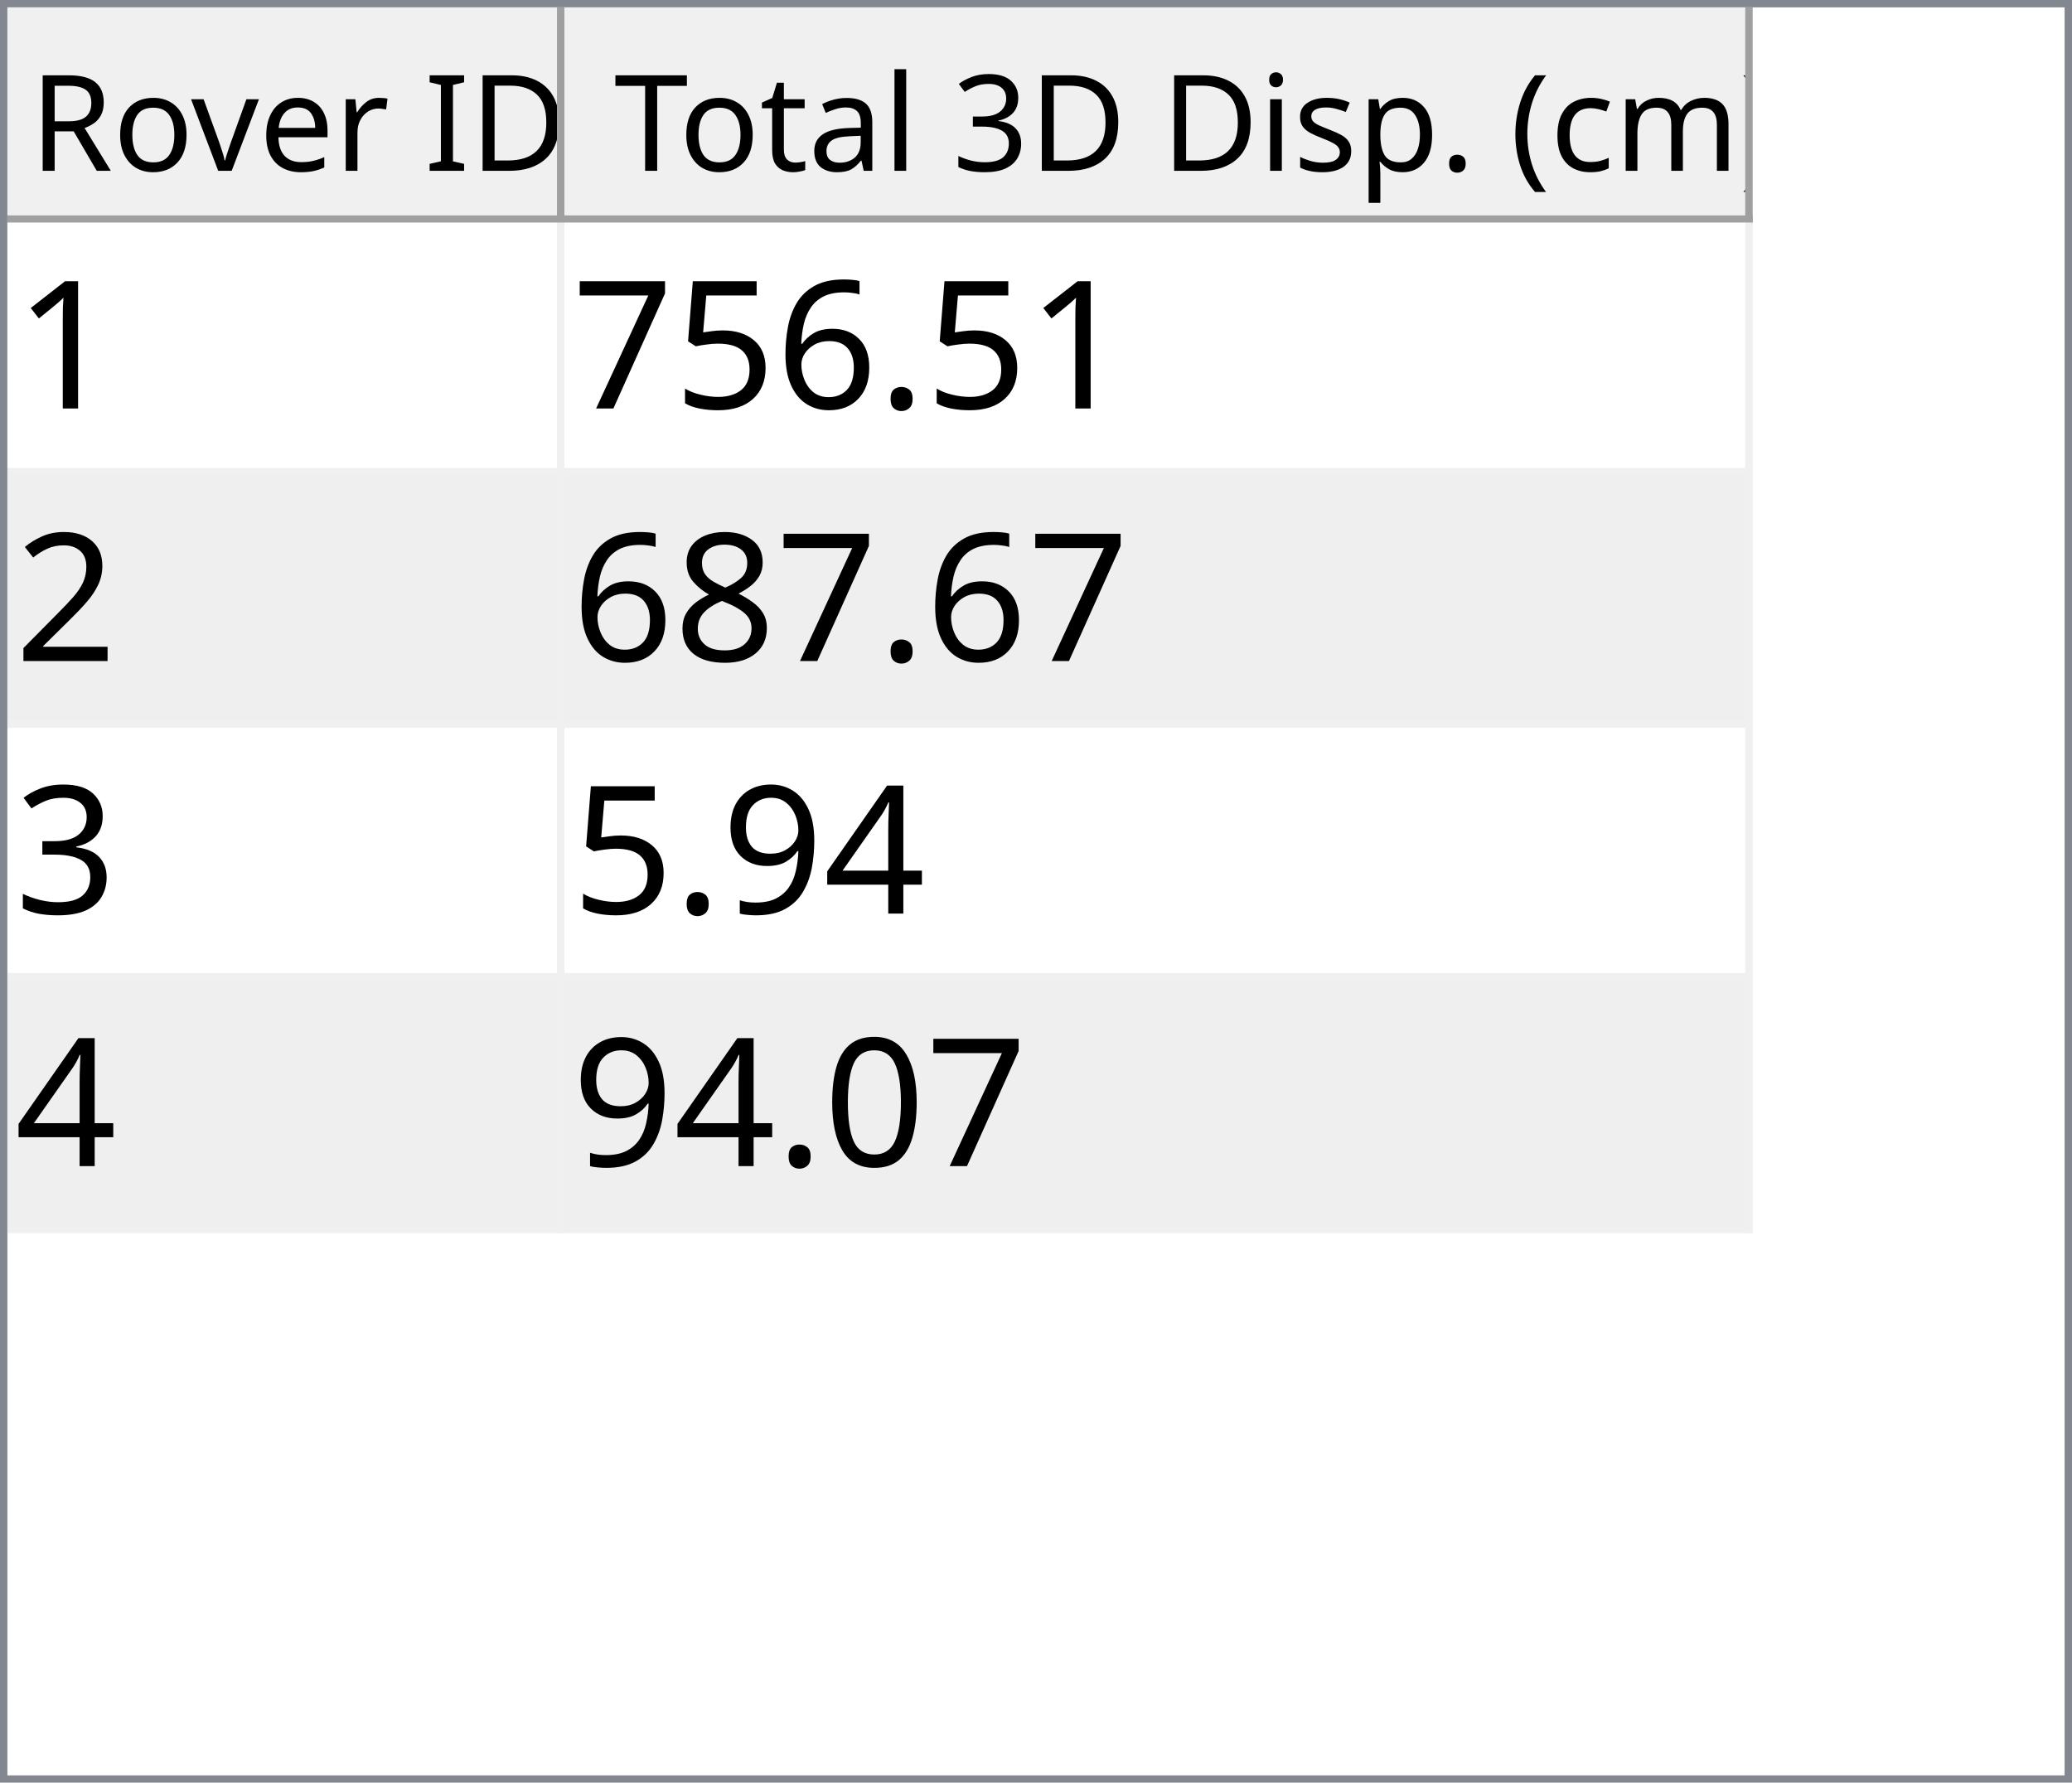
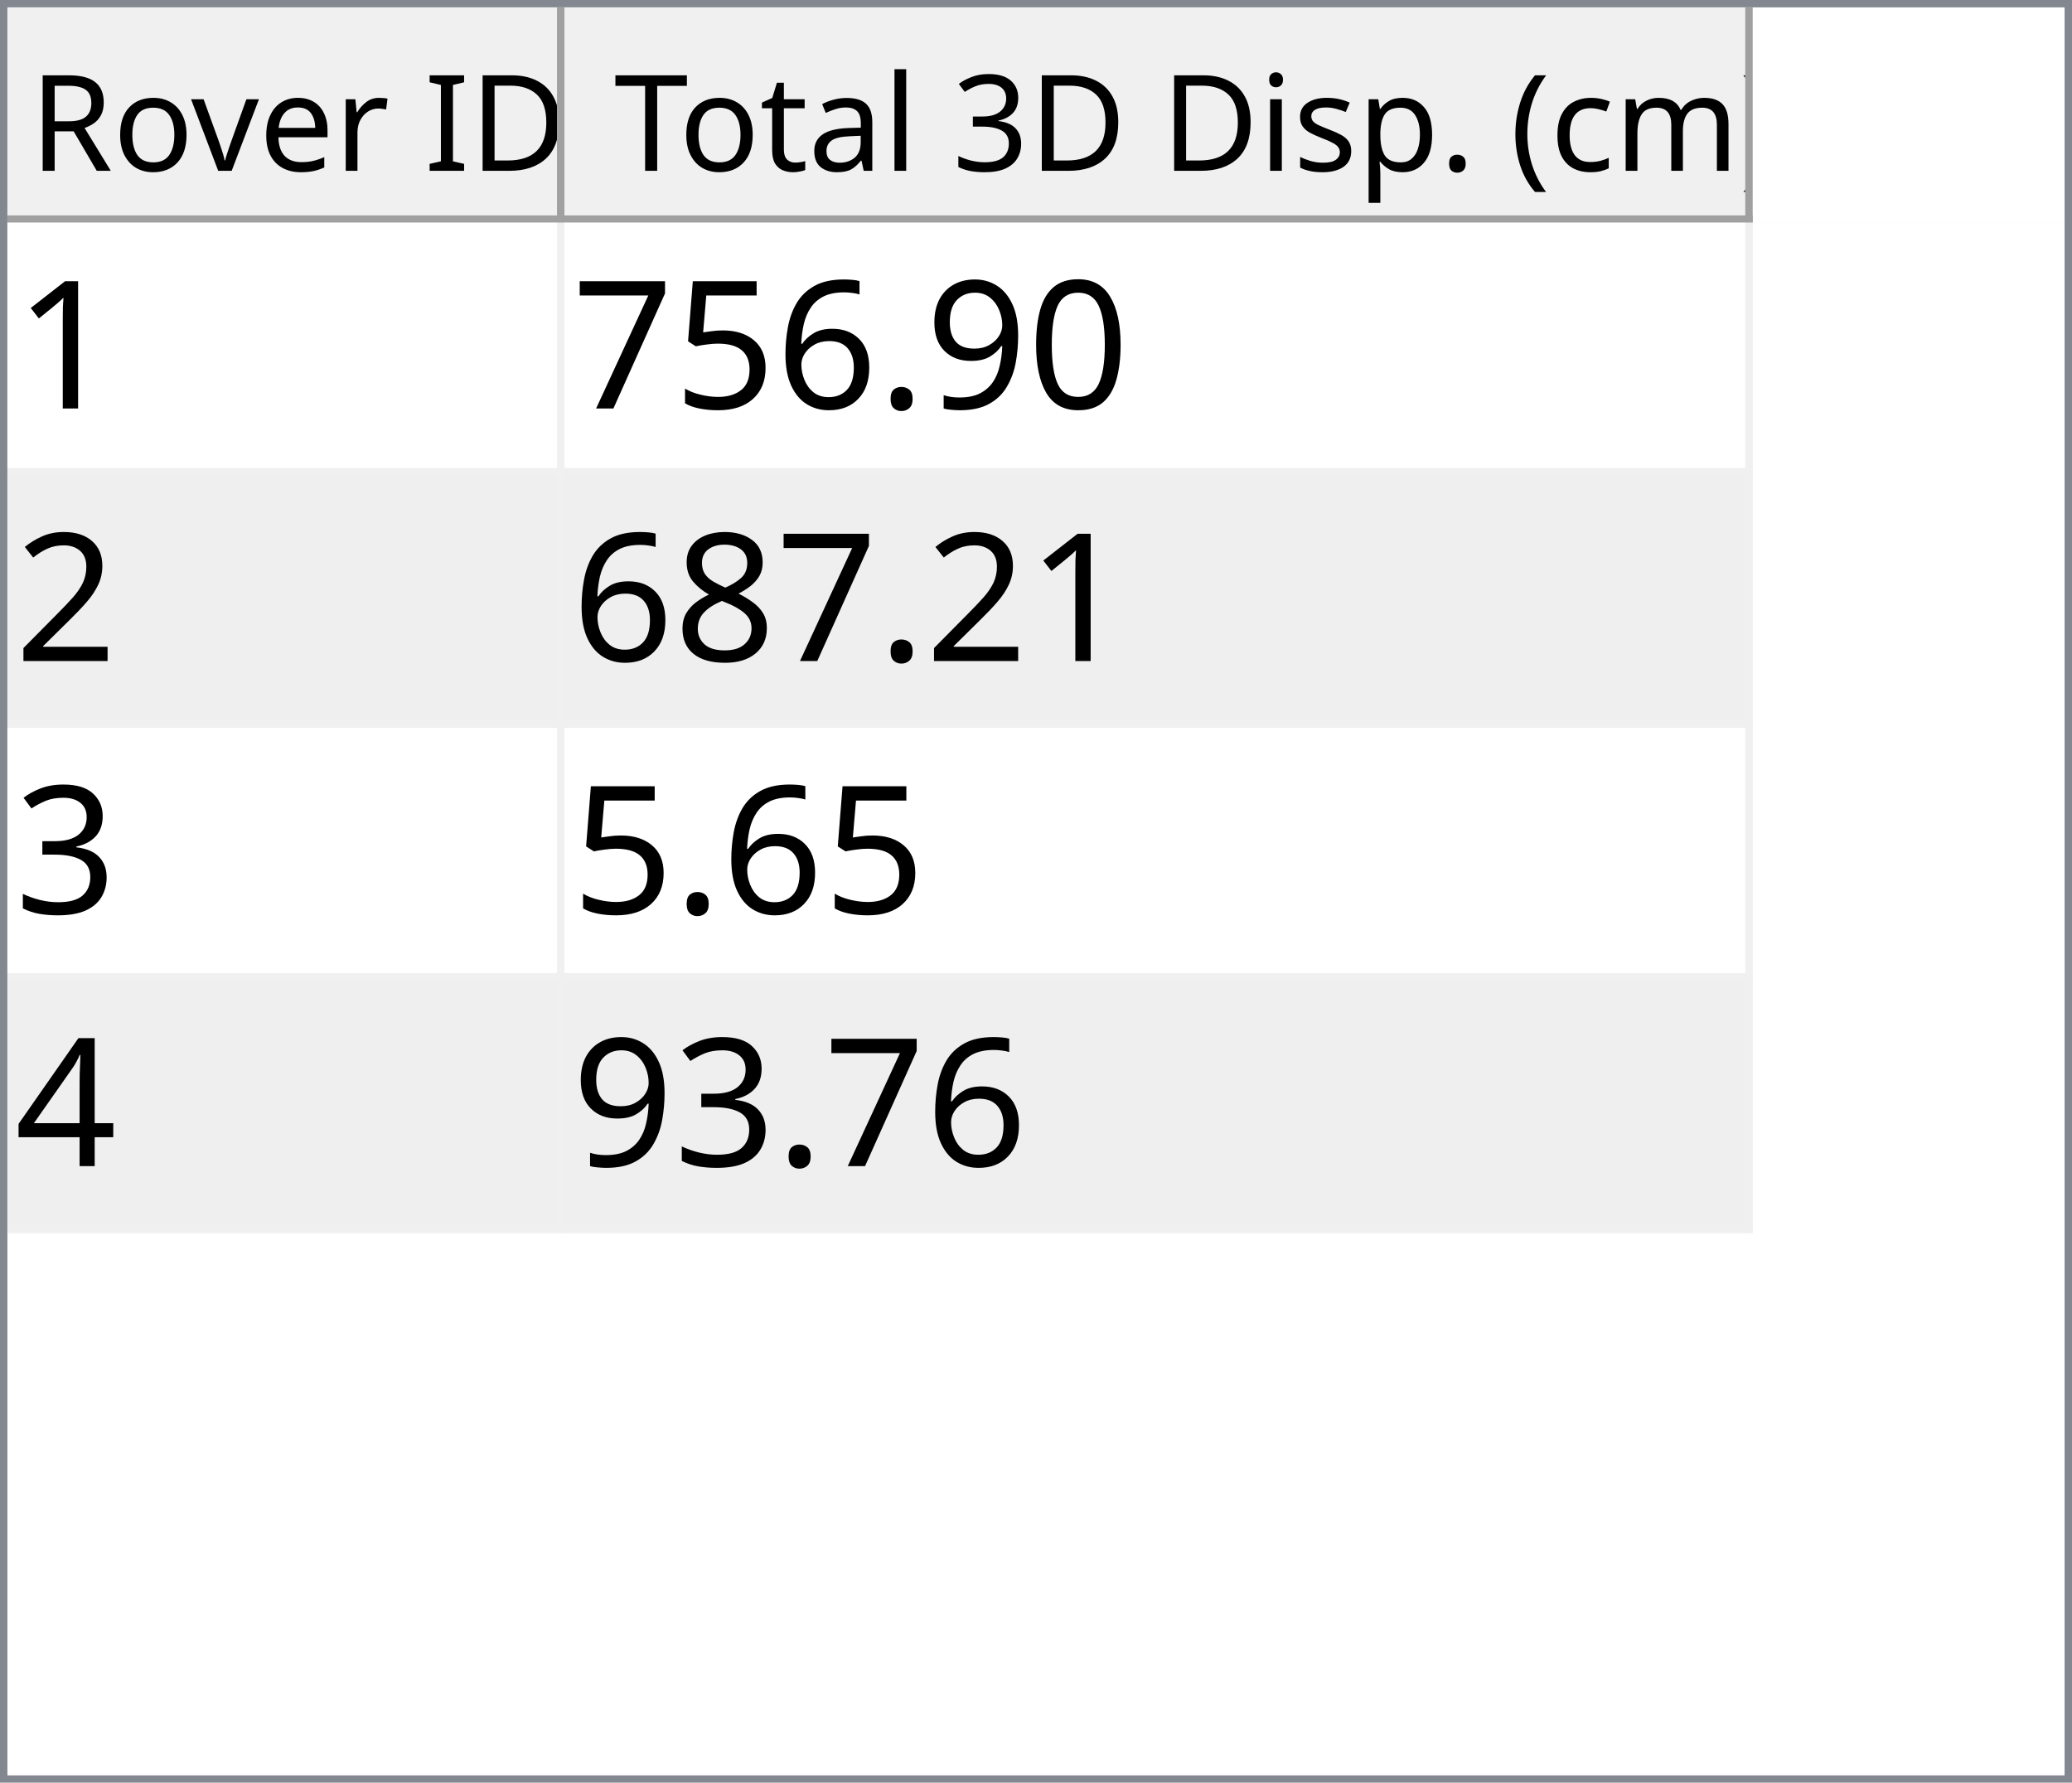
<svg xmlns="http://www.w3.org/2000/svg" style="fill-opacity:1; color-rendering:auto; color-interpolation:auto; text-rendering:auto; stroke:black; stroke-linecap:square; stroke-miterlimit:10; shape-rendering:auto; stroke-opacity:1; fill:black; stroke-dasharray:none; font-weight:normal; stroke-width:1; font-family:'Dialog'; font-style:normal; stroke-linejoin:miter; font-size:12px; stroke-dashoffset:0; image-rendering:auto;" width="279" height="240">
  <defs id="genericDefs" />
  <g>
    <defs id="defs1">
      <clipPath clipPathUnits="userSpaceOnUse" id="clipPath1">
        <path d="M0 0 L279 0 L279 240 L0 240 L0 0 Z" />
      </clipPath>
      <clipPath clipPathUnits="userSpaceOnUse" id="clipPath2">
        <path d="M0 0 L0 240 L279 240 L279 0 Z" />
      </clipPath>
      <clipPath clipPathUnits="userSpaceOnUse" id="clipPath3">
        <path d="M0 0 L0 29 L277 29 L277 0 Z" />
      </clipPath>
      <clipPath clipPathUnits="userSpaceOnUse" id="clipPath4">
        <path d="M0 0 L0 29 L75 29 L75 0 Z" />
      </clipPath>
      <clipPath clipPathUnits="userSpaceOnUse" id="clipPath5">
        <path d="M1 1 L1 28 L74 28 L74 1 Z" />
      </clipPath>
      <clipPath clipPathUnits="userSpaceOnUse" id="clipPath6">
        <path d="M0 0 L0 27 L73 27 L73 0 Z" />
      </clipPath>
      <clipPath clipPathUnits="userSpaceOnUse" id="clipPath7">
        <path d="M-0.5 -0.5 L-0.5 28.5 L74.5 28.5 L74.5 -0.5 Z" />
      </clipPath>
      <clipPath clipPathUnits="userSpaceOnUse" id="clipPath8">
        <path d="M0 0 L0 29 L160 29 L160 0 Z" />
      </clipPath>
      <clipPath clipPathUnits="userSpaceOnUse" id="clipPath9">
        <path d="M1 1 L1 28 L159 28 L159 1 Z" />
      </clipPath>
      <clipPath clipPathUnits="userSpaceOnUse" id="clipPath10">
        <path d="M0 0 L0 27 L158 27 L158 0 Z" />
      </clipPath>
      <clipPath clipPathUnits="userSpaceOnUse" id="clipPath11">
        <path d="M-0.5 -0.5 L-0.5 28.5 L159.5 28.5 L159.5 -0.5 Z" />
      </clipPath>
      <clipPath clipPathUnits="userSpaceOnUse" id="clipPath12">
        <path d="M0 0 L0 209 L277 209 L277 0 Z" />
      </clipPath>
      <clipPath clipPathUnits="userSpaceOnUse" id="clipPath13">
        <path d="M0 0 L0 136 L235 136 L235 0 Z" />
      </clipPath>
      <clipPath clipPathUnits="userSpaceOnUse" id="clipPath14">
        <path d="M-0.5 -0.5 L-0.5 135.5 L234.5 135.5 L234.5 -0.5 Z" />
      </clipPath>
      <clipPath clipPathUnits="userSpaceOnUse" id="clipPath15">
        <path d="M0 0 L0 33 L74 33 L74 0 Z" />
      </clipPath>
      <clipPath clipPathUnits="userSpaceOnUse" id="clipPath16">
        <path d="M0 0 L0 33 L159 33 L159 0 Z" />
      </clipPath>
      <font horiz-adv-x="64.551" id="font1">
        <font-face ascent="107.91" descent="25.098" units-per-em="100" style="font-style:normal; font-family:Segoe UI; font-weight:normal;" />
        <missing-glyph horiz-adv-x="64.551" d="M8.109 0 L8.109 68.266 L56.453 68.266 L56.453 0 L8.109 0 ZM15.328 7.234 L49.219 7.234 L49.219 61.031 L15.328 61.031 L15.328 7.234 Z" />
        <glyph unicode="D" horiz-adv-x="70.117" d="M9.188 0 L9.188 70.016 L28.516 70.016 Q65.531 70.016 65.531 35.891 Q65.531 19.672 55.25 9.836 Q44.969 0 27.734 0 L9.188 0 ZM17.391 62.594 L17.391 7.422 L27.828 7.422 Q41.609 7.422 49.273 14.797 Q56.938 22.172 56.938 35.688 Q56.938 62.594 28.328 62.594 L17.391 62.594 Z" />
        <glyph unicode="I" horiz-adv-x="26.611" d="M17.391 0 L9.188 0 L9.188 70.016 L17.391 70.016 L17.391 0 Z" />
        <glyph unicode=" " horiz-adv-x="27.393" d="" />
        <glyph unicode="r" horiz-adv-x="34.766" d="M34.188 41.891 Q32.078 43.5 28.125 43.5 Q23 43.5 19.555 38.672 Q16.109 33.844 16.109 25.484 L16.109 0 L8.109 0 L8.109 50 L16.109 50 L16.109 39.703 L16.312 39.703 Q18.016 44.969 21.531 47.922 Q25.047 50.875 29.391 50.875 Q32.516 50.875 34.188 50.203 L34.188 41.891 Z" />
        <glyph unicode="e" horiz-adv-x="52.295" d="M48.297 23 L12.984 23 Q13.188 14.656 17.484 10.109 Q21.781 5.562 29.297 5.562 Q37.75 5.562 44.828 11.141 L44.828 3.609 Q38.234 -1.172 27.391 -1.172 Q16.797 -1.172 10.742 5.641 Q4.688 12.453 4.688 24.812 Q4.688 36.469 11.305 43.82 Q17.922 51.172 27.734 51.172 Q37.547 51.172 42.922 44.828 Q48.297 38.484 48.297 27.203 L48.297 23 ZM40.094 29.781 Q40.047 36.719 36.75 40.578 Q33.453 44.438 27.594 44.438 Q21.922 44.438 17.969 40.383 Q14.016 36.328 13.094 29.781 L40.094 29.781 Z" />
        <glyph unicode="v" horiz-adv-x="47.9" d="M47.406 50 L27.484 0 L19.625 0 L0.688 50 L9.469 50 L22.172 13.672 Q23.578 9.672 23.922 6.688 L24.125 6.688 Q24.609 10.453 25.688 13.484 L38.969 50 L47.406 50 Z" />
        <glyph unicode="o" horiz-adv-x="58.594" d="M29 -1.172 Q17.922 -1.172 11.305 5.836 Q4.688 12.844 4.688 24.422 Q4.688 37.016 11.57 44.094 Q18.453 51.172 30.172 51.172 Q41.359 51.172 47.633 44.289 Q53.906 37.406 53.906 25.203 Q53.906 13.234 47.141 6.031 Q40.375 -1.172 29 -1.172 ZM29.594 44.438 Q21.875 44.438 17.383 39.188 Q12.891 33.938 12.891 24.703 Q12.891 15.828 17.43 10.695 Q21.969 5.562 29.594 5.562 Q37.359 5.562 41.531 10.594 Q45.703 15.625 45.703 24.906 Q45.703 34.281 41.531 39.359 Q37.359 44.438 29.594 44.438 Z" />
        <glyph unicode="R" horiz-adv-x="59.814" d="M59.375 0 L49.609 0 L37.891 19.625 Q36.281 22.359 34.766 24.289 Q33.25 26.219 31.664 27.438 Q30.078 28.656 28.25 29.219 Q26.422 29.781 24.125 29.781 L17.391 29.781 L17.391 0 L9.188 0 L9.188 70.016 L30.078 70.016 Q34.672 70.016 38.555 68.867 Q42.438 67.719 45.289 65.375 Q48.141 63.031 49.758 59.547 Q51.375 56.062 51.375 51.375 Q51.375 47.703 50.273 44.656 Q49.172 41.609 47.148 39.211 Q45.125 36.812 42.266 35.133 Q39.406 33.453 35.844 32.516 L35.844 32.328 Q37.594 31.547 38.891 30.547 Q40.188 29.547 41.359 28.18 Q42.531 26.812 43.68 25.078 Q44.828 23.344 46.234 21.047 L59.375 0 ZM17.391 62.594 L17.391 37.203 L28.516 37.203 Q31.594 37.203 34.203 38.133 Q36.812 39.062 38.719 40.797 Q40.625 42.531 41.703 45.047 Q42.781 47.562 42.781 50.688 Q42.781 56.297 39.141 59.445 Q35.5 62.594 28.609 62.594 L17.391 62.594 Z" />
        <glyph unicode=")" horiz-adv-x="30.176" d="M8.297 -15.922 L1.172 -15.922 Q16.406 2.344 16.406 26.812 Q16.406 51.469 1.078 70.016 L8.297 70.016 Q23.531 52.156 23.531 26.703 Q23.531 1.375 8.297 -15.922 Z" />
        <glyph unicode="m" horiz-adv-x="86.133" d="M79.109 0 L71.094 0 L71.094 28.719 Q71.094 37.016 68.531 40.727 Q65.969 44.438 59.906 44.438 Q54.781 44.438 51.195 39.75 Q47.609 35.062 47.609 28.516 L47.609 0 L39.594 0 L39.594 29.688 Q39.594 44.438 28.219 44.438 Q22.953 44.438 19.531 40.016 Q16.109 35.594 16.109 28.516 L16.109 0 L8.109 0 L8.109 50 L16.109 50 L16.109 42.094 L16.312 42.094 Q21.625 51.172 31.844 51.172 Q36.969 51.172 40.773 48.312 Q44.578 45.453 46 40.828 Q51.562 51.172 62.594 51.172 Q79.109 51.172 79.109 30.812 L79.109 0 Z" />
        <glyph unicode="c" horiz-adv-x="46.191" d="M42.188 2.297 Q36.422 -1.172 28.516 -1.172 Q17.828 -1.172 11.258 5.789 Q4.688 12.75 4.688 23.828 Q4.688 36.188 11.766 43.68 Q18.844 51.172 30.672 51.172 Q37.25 51.172 42.281 48.734 L42.281 40.531 Q36.719 44.438 30.375 44.438 Q22.703 44.438 17.797 38.945 Q12.891 33.453 12.891 24.516 Q12.891 15.719 17.508 10.641 Q22.125 5.562 29.891 5.562 Q36.422 5.562 42.188 9.906 L42.188 2.297 Z" />
        <glyph unicode="(" horiz-adv-x="30.176" d="M29.109 -15.922 L21.969 -15.922 Q6.844 1.375 6.844 26.703 Q6.844 52.156 21.969 70.016 L29.203 70.016 Q13.875 51.469 13.875 26.812 Q13.875 2.344 29.109 -15.922 Z" />
        <glyph unicode="." horiz-adv-x="21.68" d="M10.891 -1.078 Q8.641 -1.078 7.055 0.539 Q5.469 2.156 5.469 4.391 Q5.469 6.641 7.055 8.273 Q8.641 9.906 10.891 9.906 Q13.188 9.906 14.797 8.273 Q16.406 6.641 16.406 4.391 Q16.406 2.156 14.797 0.539 Q13.188 -1.078 10.891 -1.078 Z" />
        <glyph unicode="p" horiz-adv-x="58.789" d="M16.312 7.234 L16.109 7.234 L16.109 -23 L8.109 -23 L8.109 50 L16.109 50 L16.109 41.219 L16.312 41.219 Q22.219 51.172 33.594 51.172 Q43.266 51.172 48.688 44.461 Q54.109 37.75 54.109 26.469 Q54.109 13.922 48 6.375 Q41.891 -1.172 31.297 -1.172 Q21.578 -1.172 16.312 7.234 ZM16.109 27.391 L16.109 20.406 Q16.109 14.203 20.141 9.883 Q24.172 5.562 30.375 5.562 Q37.641 5.562 41.773 11.133 Q45.906 16.703 45.906 26.609 Q45.906 34.969 42.047 39.703 Q38.188 44.438 31.594 44.438 Q24.609 44.438 20.359 39.578 Q16.109 34.719 16.109 27.391 Z" />
        <glyph unicode="s" horiz-adv-x="42.432" d="M5.078 1.812 L5.078 10.406 Q11.625 5.562 19.484 5.562 Q30.031 5.562 30.031 12.594 Q30.031 14.594 29.125 15.992 Q28.219 17.391 26.68 18.461 Q25.141 19.531 23.07 20.383 Q21 21.234 18.609 22.172 Q15.281 23.484 12.766 24.828 Q10.25 26.172 8.57 27.859 Q6.891 29.547 6.031 31.695 Q5.172 33.844 5.172 36.719 Q5.172 40.234 6.789 42.945 Q8.406 45.656 11.086 47.484 Q13.766 49.312 17.211 50.242 Q20.656 51.172 24.312 51.172 Q30.812 51.172 35.938 48.922 L35.938 40.828 Q30.422 44.438 23.25 44.438 Q21 44.438 19.195 43.922 Q17.391 43.406 16.094 42.477 Q14.797 41.547 14.086 40.258 Q13.375 38.969 13.375 37.406 Q13.375 35.453 14.086 34.133 Q14.797 32.812 16.164 31.789 Q17.531 30.766 19.484 29.938 Q21.438 29.109 23.922 28.125 Q27.25 26.859 29.883 25.516 Q32.516 24.172 34.375 22.484 Q36.234 20.797 37.234 18.602 Q38.234 16.406 38.234 13.375 Q38.234 9.672 36.602 6.938 Q34.969 4.203 32.234 2.398 Q29.5 0.594 25.93 -0.289 Q22.359 -1.172 18.453 -1.172 Q10.75 -1.172 5.078 1.812 Z" />
        <glyph unicode="i" horiz-adv-x="24.219" d="M12.203 62.703 Q10.062 62.703 8.547 64.164 Q7.031 65.625 7.031 67.875 Q7.031 70.125 8.547 71.609 Q10.062 73.094 12.203 73.094 Q14.406 73.094 15.945 71.609 Q17.484 70.125 17.484 67.875 Q17.484 65.719 15.945 64.211 Q14.406 62.703 12.203 62.703 ZM16.109 0 L8.109 0 L8.109 50 L16.109 50 L16.109 0 Z" />
        <glyph unicode="3" horiz-adv-x="53.906" d="M46.531 19.828 Q46.531 15.094 44.75 11.211 Q42.969 7.328 39.719 4.57 Q36.469 1.812 31.93 0.297 Q27.391 -1.219 21.922 -1.219 Q11.922 -1.219 6 2.594 L6 11.188 Q13.094 5.609 22.219 5.609 Q25.875 5.609 28.828 6.539 Q31.781 7.469 33.906 9.227 Q36.031 10.984 37.18 13.477 Q38.328 15.969 38.328 19.094 Q38.328 32.812 18.797 32.812 L12.984 32.812 L12.984 39.594 L18.5 39.594 Q35.797 39.594 35.797 52.484 Q35.797 64.406 22.609 64.406 Q15.188 64.406 8.688 59.422 L8.688 67.188 Q15.375 71.188 24.609 71.188 Q29 71.188 32.57 69.969 Q36.141 68.75 38.68 66.555 Q41.219 64.359 42.609 61.281 Q44 58.203 44 54.5 Q44 40.672 30.031 36.719 L30.031 36.531 Q33.594 36.141 36.625 34.797 Q39.656 33.453 41.852 31.305 Q44.047 29.156 45.289 26.25 Q46.531 23.344 46.531 19.828 Z" />
        <glyph unicode="l" horiz-adv-x="24.219" d="M16.109 0 L8.109 0 L8.109 74.031 L16.109 74.031 L16.109 0 Z" />
        <glyph unicode="a" horiz-adv-x="50.879" d="M43.891 0 L35.891 0 L35.891 7.812 L35.688 7.812 Q30.469 -1.172 20.312 -1.172 Q12.844 -1.172 8.617 2.781 Q4.391 6.734 4.391 13.281 Q4.391 27.297 20.906 29.594 L35.891 31.688 Q35.891 44.438 25.594 44.438 Q16.547 44.438 9.281 38.281 L9.281 46.484 Q16.656 51.172 26.266 51.172 Q43.891 51.172 43.891 32.516 L43.891 0 ZM35.891 25.297 L23.828 23.641 Q18.266 22.859 15.43 20.875 Q12.594 18.891 12.594 13.875 Q12.594 10.203 15.211 7.883 Q17.828 5.562 22.172 5.562 Q28.125 5.562 32.008 9.742 Q35.891 13.922 35.891 20.312 L35.891 25.297 Z" />
        <glyph unicode="t" horiz-adv-x="33.887" d="M31.297 0.484 Q28.469 -1.078 23.828 -1.078 Q10.688 -1.078 10.688 13.578 L10.688 43.172 L2.094 43.172 L2.094 50 L10.688 50 L10.688 62.203 L18.703 64.797 L18.703 50 L31.297 50 L31.297 43.172 L18.703 43.172 L18.703 14.984 Q18.703 9.969 20.414 7.82 Q22.125 5.672 26.078 5.672 Q29.109 5.672 31.297 7.328 L31.297 0.484 Z" />
        <glyph unicode="T" horiz-adv-x="52.393" d="M50.594 62.594 L30.375 62.594 L30.375 0 L22.172 0 L22.172 62.594 L2 62.594 L2 70.016 L50.594 70.016 L50.594 62.594 Z" />
      </font>
      <font horiz-adv-x="75.0" id="font2">
        <font-face ascent="100.537" descent="21.973" units-per-em="100" style="font-style:normal; font-family:sans-serif; font-weight:normal;" />
        <missing-glyph horiz-adv-x="75.0" d="M12.5 0 L12.5 62.5 L62.5 62.5 L62.5 0 L12.5 0 ZM14.062 1.562 L60.938 1.562 L60.938 60.938 L14.062 60.938 L14.062 1.562 Z" />
        <glyph unicode="1" horiz-adv-x="55.615" d="M37.25 0 L28.469 0 L28.469 56 Q25.297 52.984 20.141 49.953 Q14.984 46.922 10.891 45.406 L10.891 53.906 Q18.266 57.375 23.781 62.305 Q29.297 67.234 31.594 71.875 L37.25 71.875 L37.25 0 Z" />
+         <glyph unicode="0" horiz-adv-x="55.615" d="M4.156 35.297 Q4.156 48 6.766 55.742 Q9.375 63.484 14.523 67.68 Q19.672 71.875 27.484 71.875 Q33.25 71.875 37.594 69.555 Q41.938 67.234 44.773 62.867 Q47.609 58.5 49.219 52.227 Q50.828 45.953 50.828 35.297 Q50.828 22.703 48.242 14.969 Q45.656 7.234 40.508 3.008 Q35.359 -1.219 27.484 -1.219 Q17.141 -1.219 11.234 6.203 Q4.156 15.141 4.156 35.297 ZM13.188 35.297 Q13.188 17.672 17.312 11.836 Q21.438 6 27.484 6 Q33.547 6 37.672 11.859 Q41.797 17.719 41.797 35.297 Q41.797 52.984 37.672 58.789 Q33.547 64.594 27.391 64.594 Q21.344 64.594 17.719 59.469 Q13.188 52.938 13.188 35.297 Z" />
+         <glyph unicode="9" horiz-adv-x="55.615" d="M5.469 16.547 L13.922 17.328 Q14.984 11.375 18.016 8.688 Q21.047 6 25.781 6 Q29.828 6 32.883 7.859 Q35.938 9.719 37.891 12.82 Q39.844 15.922 41.164 21.195 Q42.484 26.469 42.484 31.938 Q42.484 32.516 42.438 33.688 Q39.797 29.5 35.234 26.883 Q30.672 24.266 25.344 24.266 Q16.453 24.266 10.305 30.711 Q4.156 37.156 4.156 47.703 Q4.156 58.594 10.578 65.234 Q17 71.875 26.656 71.875 Q33.641 71.875 39.43 68.117 Q45.219 64.359 48.219 57.398 Q51.219 50.438 51.219 37.25 Q51.219 23.531 48.242 15.406 Q45.266 7.281 39.383 3.031 Q33.5 -1.219 25.594 -1.219 Q17.188 -1.219 11.867 3.445 Q6.547 8.109 5.469 16.547 ZM41.453 48.141 Q41.453 55.719 37.43 60.156 Q33.406 64.594 27.734 64.594 Q21.875 64.594 17.531 59.812 Q13.188 55.031 13.188 47.406 Q13.188 40.578 17.312 36.305 Q21.438 32.031 27.484 32.031 Q33.594 32.031 37.523 36.305 Q41.453 40.578 41.453 48.141 Z" />
        <glyph unicode="." horiz-adv-x="27.783" d="M9.078 0 L9.078 10.016 L19.094 10.016 L19.094 0 L9.078 0 Z" />
        <glyph unicode="6" horiz-adv-x="55.615" d="M49.75 54.047 L41.016 53.375 Q39.844 58.547 37.703 60.891 Q34.125 64.656 28.906 64.656 Q24.703 64.656 21.531 62.312 Q17.391 59.281 14.992 53.469 Q12.594 47.656 12.5 36.922 Q15.672 41.75 20.266 44.094 Q24.859 46.438 29.891 46.438 Q38.672 46.438 44.852 39.969 Q51.031 33.5 51.031 23.25 Q51.031 16.5 48.125 10.719 Q45.219 4.938 40.141 1.859 Q35.062 -1.219 28.609 -1.219 Q17.625 -1.219 10.695 6.859 Q3.766 14.938 3.766 33.5 Q3.766 54.25 11.422 63.672 Q18.109 71.875 29.438 71.875 Q37.891 71.875 43.289 67.141 Q48.688 62.406 49.75 54.047 ZM13.875 23.188 Q13.875 18.656 15.797 14.508 Q17.719 10.359 21.188 8.18 Q24.656 6 28.469 6 Q34.031 6 38.039 10.492 Q42.047 14.984 42.047 22.703 Q42.047 30.125 38.086 34.398 Q34.125 38.672 28.125 38.672 Q22.172 38.672 18.023 34.398 Q13.875 30.125 13.875 23.188 Z" />
        <glyph unicode="5" horiz-adv-x="55.615" d="M4.156 18.75 L13.375 19.531 Q14.406 12.797 18.141 9.398 Q21.875 6 27.156 6 Q33.5 6 37.891 10.789 Q42.281 15.578 42.281 23.484 Q42.281 31 38.062 35.352 Q33.844 39.703 27 39.703 Q22.75 39.703 19.336 37.773 Q15.922 35.844 13.969 32.766 L5.719 33.844 L12.641 70.609 L48.25 70.609 L48.25 62.203 L19.672 62.203 L15.828 42.969 Q22.266 47.469 29.344 47.469 Q38.719 47.469 45.164 40.969 Q51.609 34.469 51.609 24.266 Q51.609 14.547 45.953 7.469 Q39.062 -1.219 27.156 -1.219 Q17.391 -1.219 11.211 4.25 Q5.031 9.719 4.156 18.75 Z" />
        <glyph unicode="7" horiz-adv-x="55.615" d="M4.734 62.203 L4.734 70.656 L51.078 70.656 L51.078 63.812 Q44.234 56.547 37.523 44.484 Q30.812 32.422 27.156 19.672 Q24.516 10.688 23.781 0 L14.75 0 Q14.891 8.453 18.062 20.414 Q21.234 32.375 27.172 43.484 Q33.109 54.594 39.797 62.203 L4.734 62.203 Z" />
        <glyph unicode="2" horiz-adv-x="55.615" d="M50.344 8.453 L50.344 0 L3.031 0 Q2.938 3.172 4.047 6.109 Q5.859 10.938 9.836 15.625 Q13.812 20.312 21.344 26.469 Q33.016 36.031 37.117 41.625 Q41.219 47.219 41.219 52.203 Q41.219 57.422 37.477 61.008 Q33.734 64.594 27.734 64.594 Q21.391 64.594 17.578 60.789 Q13.766 56.984 13.719 50.25 L4.688 51.172 Q5.609 61.281 11.664 66.578 Q17.719 71.875 27.938 71.875 Q38.234 71.875 44.242 66.164 Q50.25 60.453 50.25 52 Q50.25 47.703 48.492 43.555 Q46.734 39.406 42.656 34.812 Q38.578 30.219 29.109 22.219 Q21.188 15.578 18.945 13.211 Q16.703 10.844 15.234 8.453 L50.344 8.453 Z" />
        <glyph unicode="8" horiz-adv-x="55.615" d="M17.672 38.812 Q12.203 40.828 9.57 44.539 Q6.938 48.25 6.938 53.422 Q6.938 61.234 12.555 66.555 Q18.172 71.875 27.484 71.875 Q36.859 71.875 42.578 66.43 Q48.297 60.984 48.297 53.172 Q48.297 48.188 45.68 44.508 Q43.062 40.828 37.75 38.812 Q44.344 36.672 47.781 31.883 Q51.219 27.094 51.219 20.453 Q51.219 11.281 44.727 5.031 Q38.234 -1.219 27.641 -1.219 Q17.047 -1.219 10.547 5.055 Q4.047 11.328 4.047 20.703 Q4.047 27.688 7.594 32.398 Q11.141 37.109 17.672 38.812 ZM15.922 53.719 Q15.922 48.641 19.195 45.414 Q22.469 42.188 27.688 42.188 Q32.766 42.188 36.016 45.383 Q39.266 48.578 39.266 53.219 Q39.266 58.062 35.914 61.359 Q32.562 64.656 27.594 64.656 Q22.562 64.656 19.242 61.43 Q15.922 58.203 15.922 53.719 ZM13.094 20.656 Q13.094 16.891 14.875 13.375 Q16.656 9.859 20.172 7.93 Q23.688 6 27.734 6 Q34.031 6 38.133 10.055 Q42.234 14.109 42.234 20.359 Q42.234 26.703 38.016 30.859 Q33.797 35.016 27.438 35.016 Q21.234 35.016 17.164 30.914 Q13.094 26.812 13.094 20.656 Z" />
        <glyph unicode="3" horiz-adv-x="55.615" d="M4.203 18.891 L12.984 20.062 Q14.5 12.594 18.141 9.297 Q21.781 6 27 6 Q33.203 6 37.477 10.297 Q41.75 14.594 41.75 20.953 Q41.75 27 37.797 30.93 Q33.844 34.859 27.734 34.859 Q25.25 34.859 21.531 33.891 L22.516 41.609 Q23.391 41.5 23.922 41.5 Q29.547 41.5 34.039 44.43 Q38.531 47.359 38.531 53.469 Q38.531 58.297 35.258 61.477 Q31.984 64.656 26.812 64.656 Q21.688 64.656 18.266 61.43 Q14.844 58.203 13.875 51.766 L5.078 53.328 Q6.688 62.156 12.398 67.016 Q18.109 71.875 26.609 71.875 Q32.469 71.875 37.398 69.359 Q42.328 66.844 44.945 62.5 Q47.562 58.156 47.562 53.266 Q47.562 48.641 45.07 44.828 Q42.578 41.016 37.703 38.766 Q44.047 37.312 47.562 32.695 Q51.078 28.078 51.078 21.141 Q51.078 11.766 44.242 5.25 Q37.406 -1.266 26.953 -1.266 Q17.531 -1.266 11.305 4.352 Q5.078 9.969 4.203 18.891 Z" />
        <glyph unicode="4" horiz-adv-x="55.615" d="M32.328 0 L32.328 17.141 L1.266 17.141 L1.266 25.203 L33.938 71.578 L41.109 71.578 L41.109 25.203 L50.781 25.203 L50.781 17.141 L41.109 17.141 L41.109 0 L32.328 0 ZM32.328 25.203 L32.328 57.469 L9.906 25.203 L32.328 25.203 Z" />
-         <glyph unicode="9" horiz-adv-x="55.615" d="M5.469 16.547 L13.922 17.328 Q14.984 11.375 18.016 8.688 Q21.047 6 25.781 6 Q29.828 6 32.883 7.859 Q35.938 9.719 37.891 12.82 Q39.844 15.922 41.164 21.195 Q42.484 26.469 42.484 31.938 Q42.484 32.516 42.438 33.688 Q39.797 29.5 35.234 26.883 Q30.672 24.266 25.344 24.266 Q16.453 24.266 10.305 30.711 Q4.156 37.156 4.156 47.703 Q4.156 58.594 10.578 65.234 Q17 71.875 26.656 71.875 Q33.641 71.875 39.43 68.117 Q45.219 64.359 48.219 57.398 Q51.219 50.438 51.219 37.25 Q51.219 23.531 48.242 15.406 Q45.266 7.281 39.383 3.031 Q33.5 -1.219 25.594 -1.219 Q17.188 -1.219 11.867 3.445 Q6.547 8.109 5.469 16.547 ZM41.453 48.141 Q41.453 55.719 37.43 60.156 Q33.406 64.594 27.734 64.594 Q21.875 64.594 17.531 59.812 Q13.188 55.031 13.188 47.406 Q13.188 40.578 17.312 36.305 Q21.438 32.031 27.484 32.031 Q33.594 32.031 37.523 36.305 Q41.453 40.578 41.453 48.141 Z" />
-         <glyph unicode="0" horiz-adv-x="55.615" d="M4.156 35.297 Q4.156 48 6.766 55.742 Q9.375 63.484 14.523 67.68 Q19.672 71.875 27.484 71.875 Q33.25 71.875 37.594 69.555 Q41.938 67.234 44.773 62.867 Q47.609 58.5 49.219 52.227 Q50.828 45.953 50.828 35.297 Q50.828 22.703 48.242 14.969 Q45.656 7.234 40.508 3.008 Q35.359 -1.219 27.484 -1.219 Q17.141 -1.219 11.234 6.203 Q4.156 15.141 4.156 35.297 ZM13.188 35.297 Q13.188 17.672 17.312 11.836 Q21.438 6 27.484 6 Q33.547 6 37.672 11.859 Q41.797 17.719 41.797 35.297 Q41.797 52.984 37.672 58.789 Q33.547 64.594 27.391 64.594 Q21.344 64.594 17.719 59.469 Q13.188 52.938 13.188 35.297 Z" />
      </font>
    </defs>
    <g style="fill:white; stroke:white;">
      <rect x="0" y="0" width="279" style="clip-path:url(#clipPath1); stroke:none;" height="240" />
    </g>
    <g style="fill:white; text-rendering:optimizeSpeed; color-rendering:optimizeSpeed; image-rendering:optimizeSpeed; shape-rendering:crispEdges; stroke:white; color-interpolation:sRGB;">
      <rect x="0" width="279" height="240" y="0" style="stroke:none;" />
      <path style="stroke:none;" d="M0 240 L279 240 L279 0 L0 0 Z" />
    </g>
    <g style="fill:rgb(240,240,240); font-size:18px; font-family:'Segoe UI'; stroke:rgb(240,240,240);">
      <rect x="0" y="0" width="279" style="clip-path:url(#clipPath2); stroke:none;" height="240" />
    </g>
    <g style="fill:rgb(130,135,144); font-size:18px; font-family:'Segoe UI'; stroke:rgb(130,135,144);">
      <path d="M0 0 L279 0 L279 240 L0 240 L0 0 ZM1 1 L278 1 L278 239 L1 239 L1 1 Z" style="fill-rule:evenodd; clip-path:url(#clipPath2); stroke:none;" />
    </g>
    <g style="fill:white; font-size:18px; font-family:'Segoe UI'; stroke:white;" transform="translate(1,1)">
      <rect x="0" y="0" width="277" style="clip-path:url(#clipPath3); stroke:none;" height="29" />
    </g>
    <g style="fill:rgb(240,240,240); font-size:18px; font-family:'Segoe UI'; stroke:rgb(240,240,240);" transform="translate(1,1)">
      <rect x="0" y="0" width="75" style="clip-path:url(#clipPath4); stroke:none;" height="29" />
    </g>
    <g style="font-family:'Segoe UI'; font-size:18px;" transform="translate(2,2)">
      <text x="2" xml:space="preserve" y="21" style="clip-path:url(#clipPath6); stroke:none;">Rover ID</text>
    </g>
    <g transform="translate(1.5,1.5)" style="fill:rgb(160,160,160); font-size:18px; font-family:'Segoe UI'; stroke:rgb(160,160,160); stroke-linejoin:bevel;">
      <line x1="74" x2="74" y1="0" style="fill:none; clip-path:url(#clipPath7);" y2="28" />
    </g>
    <g transform="matrix(1,0,0,1,1,1) translate(0.5,0.5)" style="fill:rgb(160,160,160); font-size:18px; font-family:'Segoe UI'; stroke:rgb(160,160,160); stroke-linejoin:bevel;">
      <line x1="0" x2="74" y1="28" style="fill:none; clip-path:url(#clipPath7);" y2="28" />
    </g>
    <g style="fill:rgb(240,240,240); font-size:18px; font-family:'Segoe UI'; stroke:rgb(240,240,240);" transform="translate(76,1)">
      <rect x="0" y="0" width="160" style="clip-path:url(#clipPath8); stroke:none;" height="29" />
    </g>
    <g style="font-family:'Segoe UI'; font-size:18px;" transform="translate(77,2)">
      <text x="1" xml:space="preserve" y="21" style="clip-path:url(#clipPath10); stroke:none;"> Total 3D Disp. (cm)</text>
    </g>
    <g transform="translate(76.5,1.5)" style="fill:rgb(160,160,160); font-size:18px; font-family:'Segoe UI'; stroke:rgb(160,160,160); stroke-linejoin:bevel;">
      <line x1="159" x2="159" y1="0" style="fill:none; clip-path:url(#clipPath11);" y2="28" />
    </g>
    <g transform="matrix(1,0,0,1,76,1) translate(0.5,0.5)" style="fill:rgb(160,160,160); font-size:18px; font-family:'Segoe UI'; stroke:rgb(160,160,160); stroke-linejoin:bevel;">
      <line x1="0" x2="159" y1="28" style="fill:none; clip-path:url(#clipPath11);" y2="28" />
    </g>
    <g style="fill:white; font-size:18px; font-family:'Segoe UI'; stroke:white;" transform="translate(1,30)">
      <rect x="0" y="0" width="277" style="clip-path:url(#clipPath12); stroke:none;" height="209" />
    </g>
    <g style="fill:rgb(240,240,240); font-size:24px; font-family:sans-serif; stroke:rgb(240,240,240);" transform="translate(1,30)">
      <rect x="0" y="0" width="235" style="clip-path:url(#clipPath13); stroke:none;" height="136" />
      <line transform="translate(0.5,0.5)" x1="0" x2="234" y1="33" style="clip-path:url(#clipPath14); fill:none; stroke-linejoin:bevel;" y2="33" />
    </g>
    <g transform="matrix(1,0,0,1,1,30) translate(0.5,0.5)" style="fill:rgb(240,240,240); font-size:24px; font-family:sans-serif; stroke:rgb(240,240,240); stroke-linejoin:bevel;">
      <line x1="0" x2="234" y1="67" style="fill:none; clip-path:url(#clipPath14);" y2="67" />
    </g>
    <g transform="matrix(1,0,0,1,1,30) translate(0.5,0.5)" style="fill:rgb(240,240,240); font-size:24px; font-family:sans-serif; stroke:rgb(240,240,240); stroke-linejoin:bevel;">
      <line x1="0" x2="234" y1="101" style="fill:none; clip-path:url(#clipPath14);" y2="101" />
    </g>
    <g transform="matrix(1,0,0,1,1,30) translate(0.5,0.5)" style="fill:rgb(240,240,240); font-size:24px; font-family:sans-serif; stroke:rgb(240,240,240); stroke-linejoin:bevel;">
      <line x1="0" x2="234" y1="135" style="fill:none; clip-path:url(#clipPath14);" y2="135" />
    </g>
    <g transform="matrix(1,0,0,1,1,30) translate(0.5,0.5)" style="fill:rgb(240,240,240); font-size:24px; font-family:sans-serif; stroke:rgb(240,240,240); stroke-linejoin:bevel;">
      <line x1="74" x2="74" y1="0" style="fill:none; clip-path:url(#clipPath14);" y2="135" />
    </g>
    <g transform="matrix(1,0,0,1,1,30) translate(0.5,0.5)" style="fill:rgb(240,240,240); font-size:24px; font-family:sans-serif; stroke:rgb(240,240,240); stroke-linejoin:bevel;">
      <line x1="234" x2="234" y1="0" style="fill:none; clip-path:url(#clipPath14);" y2="135" />
    </g>
    <g style="fill:white; font-size:24px; font-family:sans-serif; stroke:white;" transform="matrix(1,0,0,1,1,30)">
      <rect x="0" y="0" width="74" style="clip-path:url(#clipPath15); stroke:none;" height="33" />
      <text x="1" y="25" style="fill:black; clip-path:url(#clipPath15); stroke:none;" xml:space="preserve">1</text>
    </g>
    <g style="fill:white; font-size:24px; font-family:sans-serif; stroke:white;" transform="matrix(1,0,0,1,1,30) translate(75,0)">
      <rect x="0" y="0" width="159" style="clip-path:url(#clipPath16); stroke:none;" height="33" />
-       <text x="1" y="25" style="fill:black; clip-path:url(#clipPath16); stroke:none;" xml:space="preserve">756.51</text>
+       <text x="1" y="25" style="fill:black; clip-path:url(#clipPath16); stroke:none;" xml:space="preserve">756.90</text>
    </g>
    <g style="fill:rgb(239,239,239); font-size:24px; font-family:sans-serif; stroke:rgb(239,239,239);" transform="matrix(1,0,0,1,1,30) translate(0,34)">
      <rect x="0" y="0" width="74" style="clip-path:url(#clipPath15); stroke:none;" height="33" />
      <text x="1" y="25" style="fill:black; clip-path:url(#clipPath15); stroke:none;" xml:space="preserve">2</text>
    </g>
    <g style="fill:rgb(239,239,239); font-size:24px; font-family:sans-serif; stroke:rgb(239,239,239);" transform="matrix(1,0,0,1,1,30) translate(75,34)">
      <rect x="0" y="0" width="159" style="clip-path:url(#clipPath16); stroke:none;" height="33" />
-       <text x="1" y="25" style="fill:black; clip-path:url(#clipPath16); stroke:none;" xml:space="preserve">687.67</text>
+       <text x="1" y="25" style="fill:black; clip-path:url(#clipPath16); stroke:none;" xml:space="preserve">687.21</text>
    </g>
    <g style="fill:white; font-size:24px; font-family:sans-serif; stroke:white;" transform="matrix(1,0,0,1,1,30) translate(0,68)">
      <rect x="0" y="0" width="74" style="clip-path:url(#clipPath15); stroke:none;" height="33" />
      <text x="1" y="25" style="fill:black; clip-path:url(#clipPath15); stroke:none;" xml:space="preserve">3</text>
    </g>
    <g style="fill:white; font-size:24px; font-family:sans-serif; stroke:white;" transform="matrix(1,0,0,1,1,30) translate(75,68)">
      <rect x="0" y="0" width="159" style="clip-path:url(#clipPath16); stroke:none;" height="33" />
-       <text x="1" y="25" style="fill:black; clip-path:url(#clipPath16); stroke:none;" xml:space="preserve">5.94</text>
+       <text x="1" y="25" style="fill:black; clip-path:url(#clipPath16); stroke:none;" xml:space="preserve">5.65</text>
    </g>
    <g style="fill:rgb(239,239,239); font-size:24px; font-family:sans-serif; stroke:rgb(239,239,239);" transform="matrix(1,0,0,1,1,30) translate(0,102)">
      <rect x="0" y="0" width="74" style="clip-path:url(#clipPath15); stroke:none;" height="33" />
      <text x="1" y="25" style="fill:black; clip-path:url(#clipPath15); stroke:none;" xml:space="preserve">4</text>
    </g>
    <g style="fill:rgb(239,239,239); font-size:24px; font-family:sans-serif; stroke:rgb(239,239,239);" transform="matrix(1,0,0,1,1,30) translate(75,102)">
      <rect x="0" y="0" width="159" style="clip-path:url(#clipPath16); stroke:none;" height="33" />
-       <text x="1" y="25" style="fill:black; clip-path:url(#clipPath16); stroke:none;" xml:space="preserve">94.07</text>
+       <text x="1" y="25" style="fill:black; clip-path:url(#clipPath16); stroke:none;" xml:space="preserve">93.76</text>
    </g>
  </g>
</svg>
